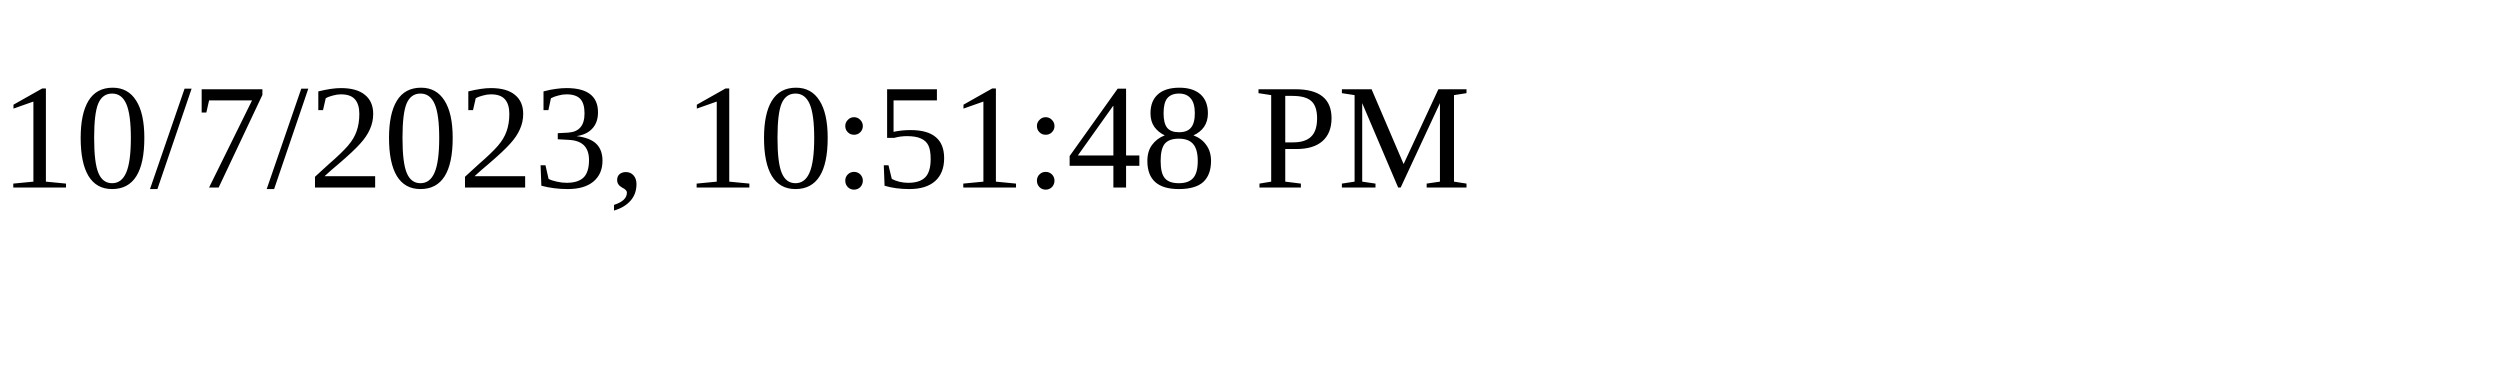
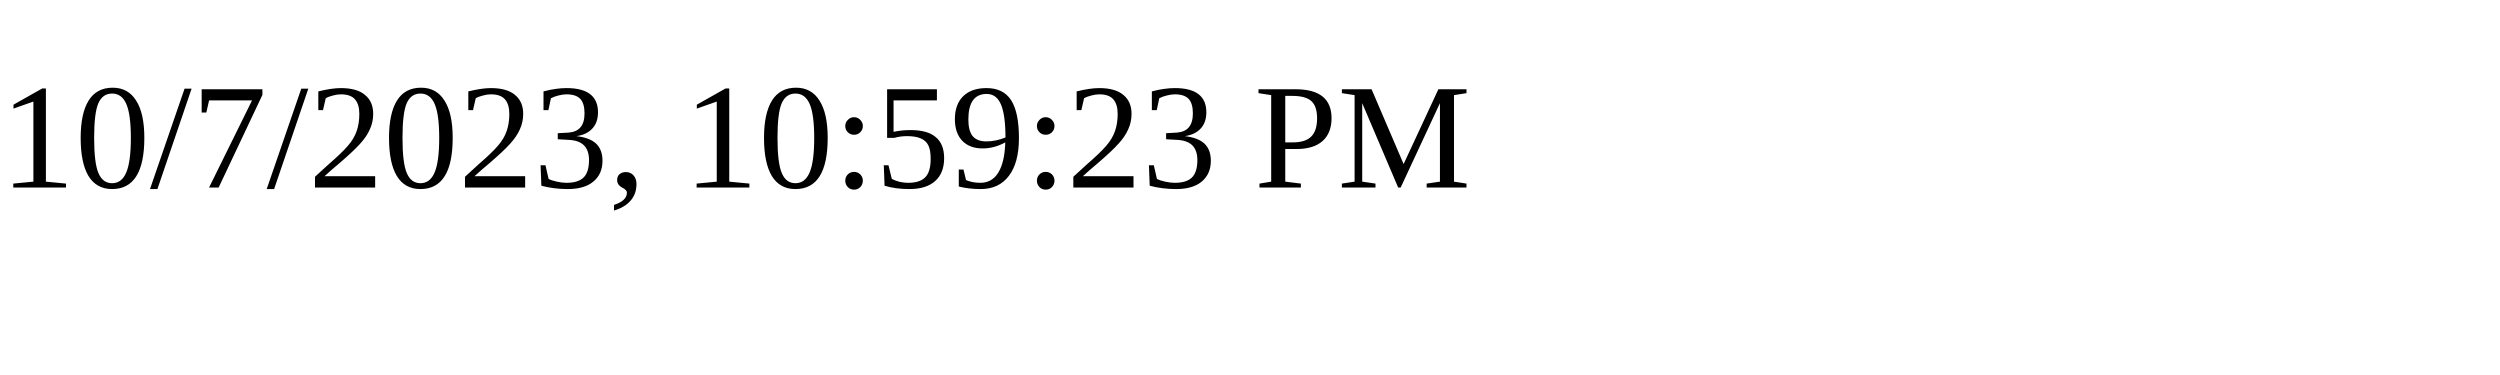
<svg xmlns="http://www.w3.org/2000/svg" height="30" width="200">
-   <text x="0" y="15">10/7/2023, 10:51:48 PM</text>
+   <text x="0" y="15">10/7/2023, 10:59:23 PM</text>
</svg>
